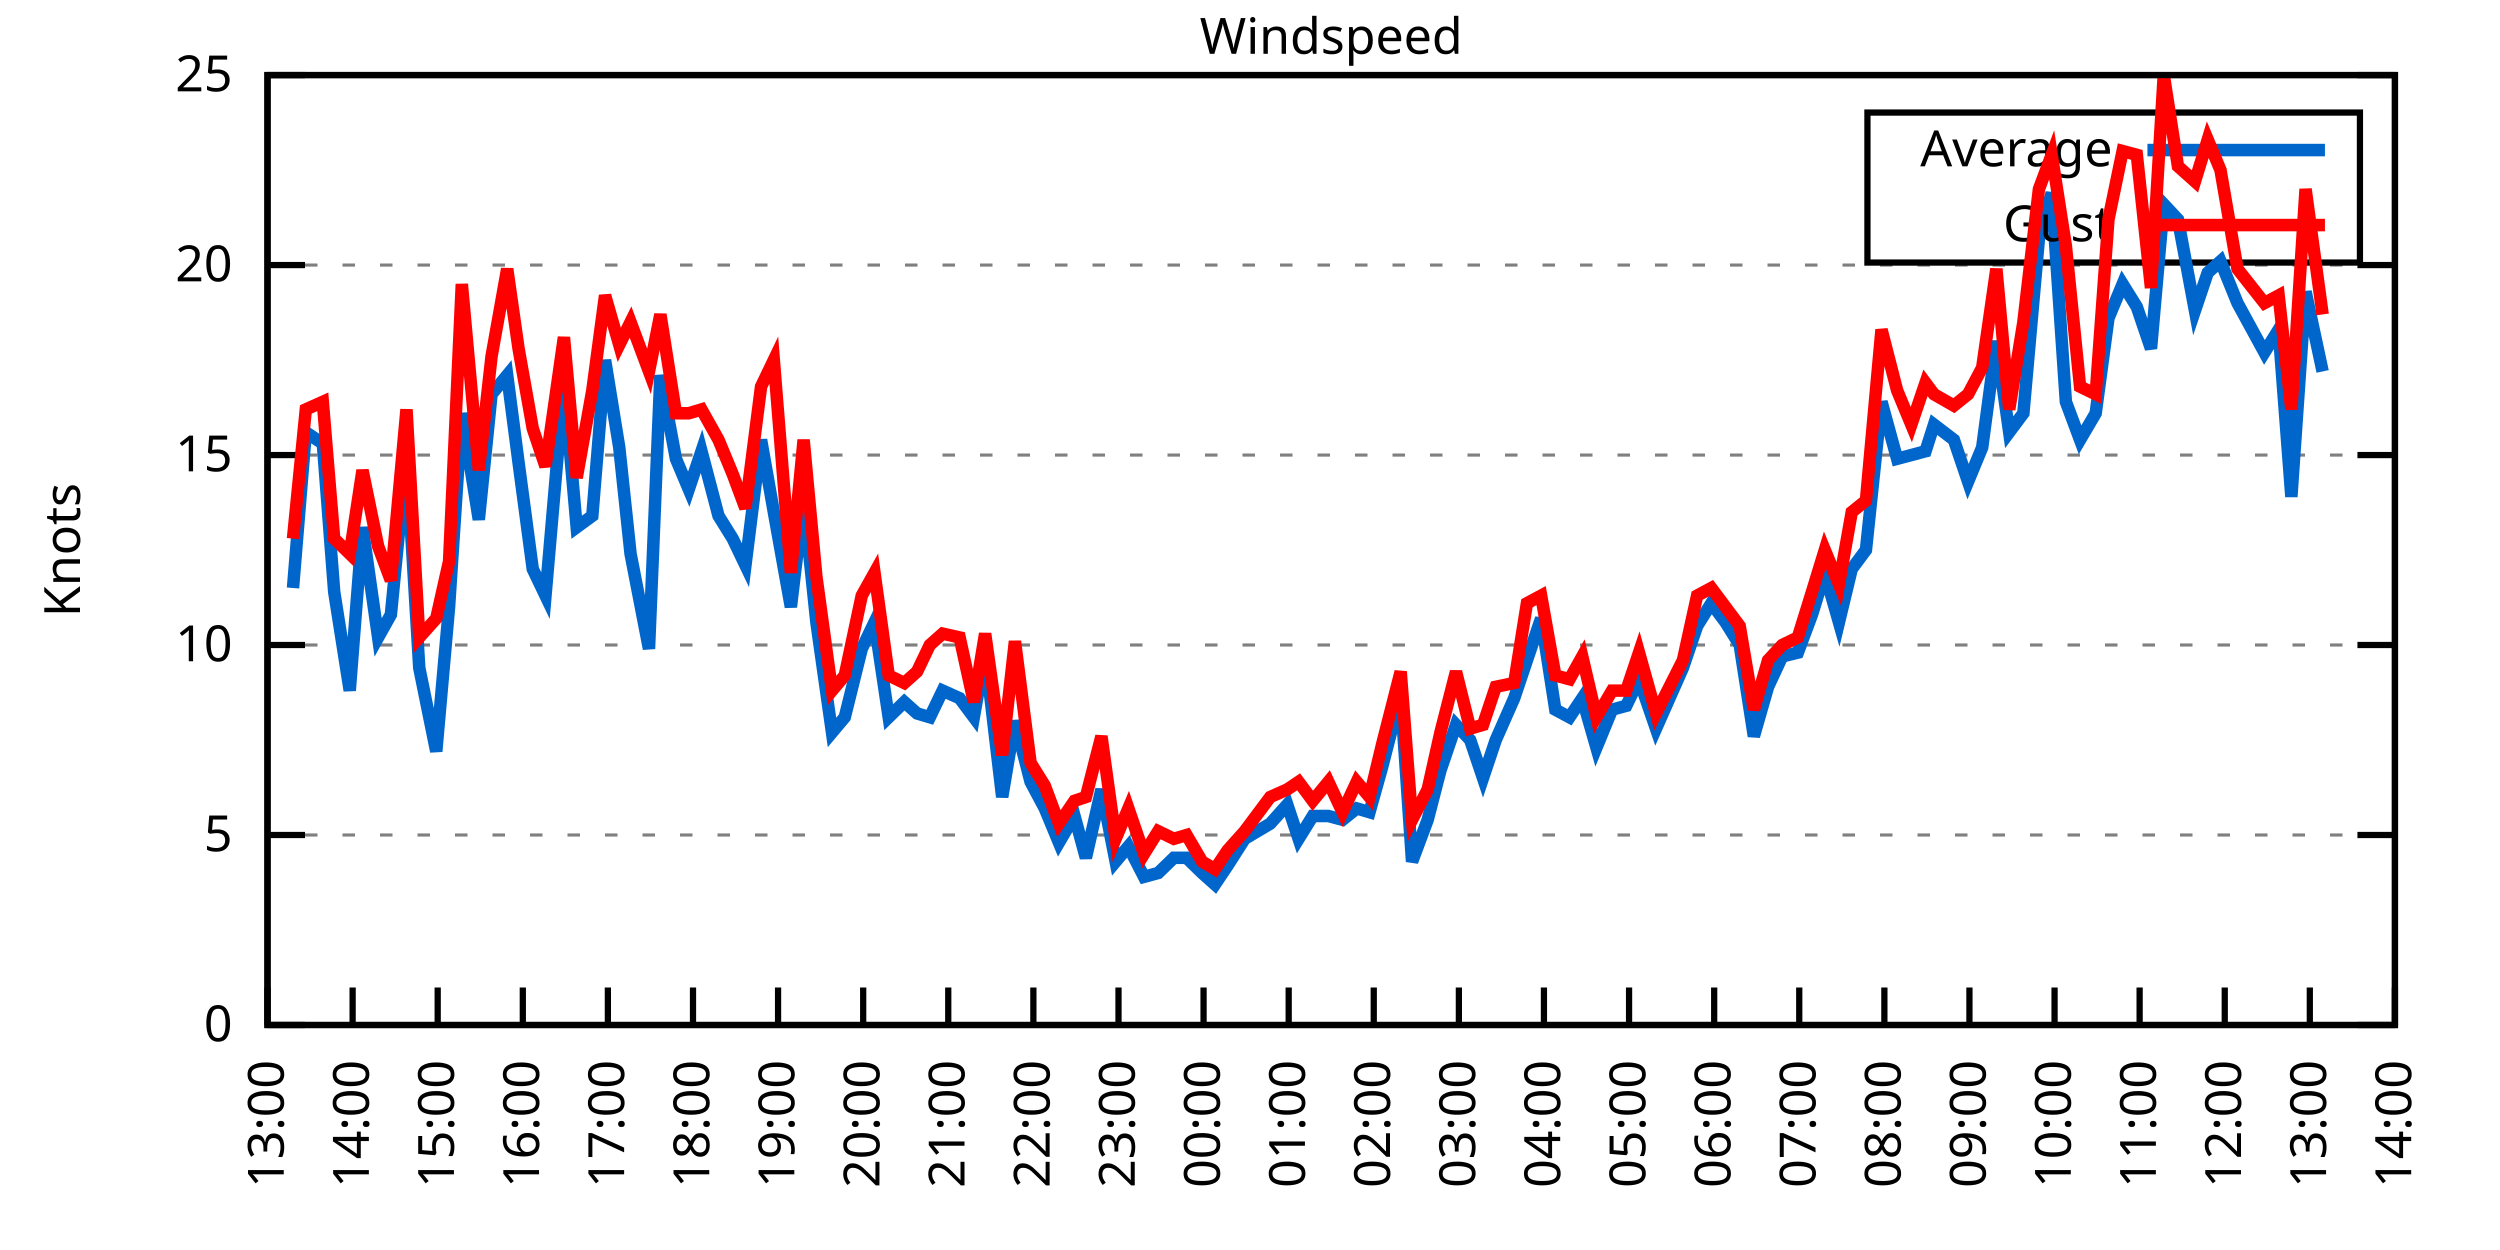
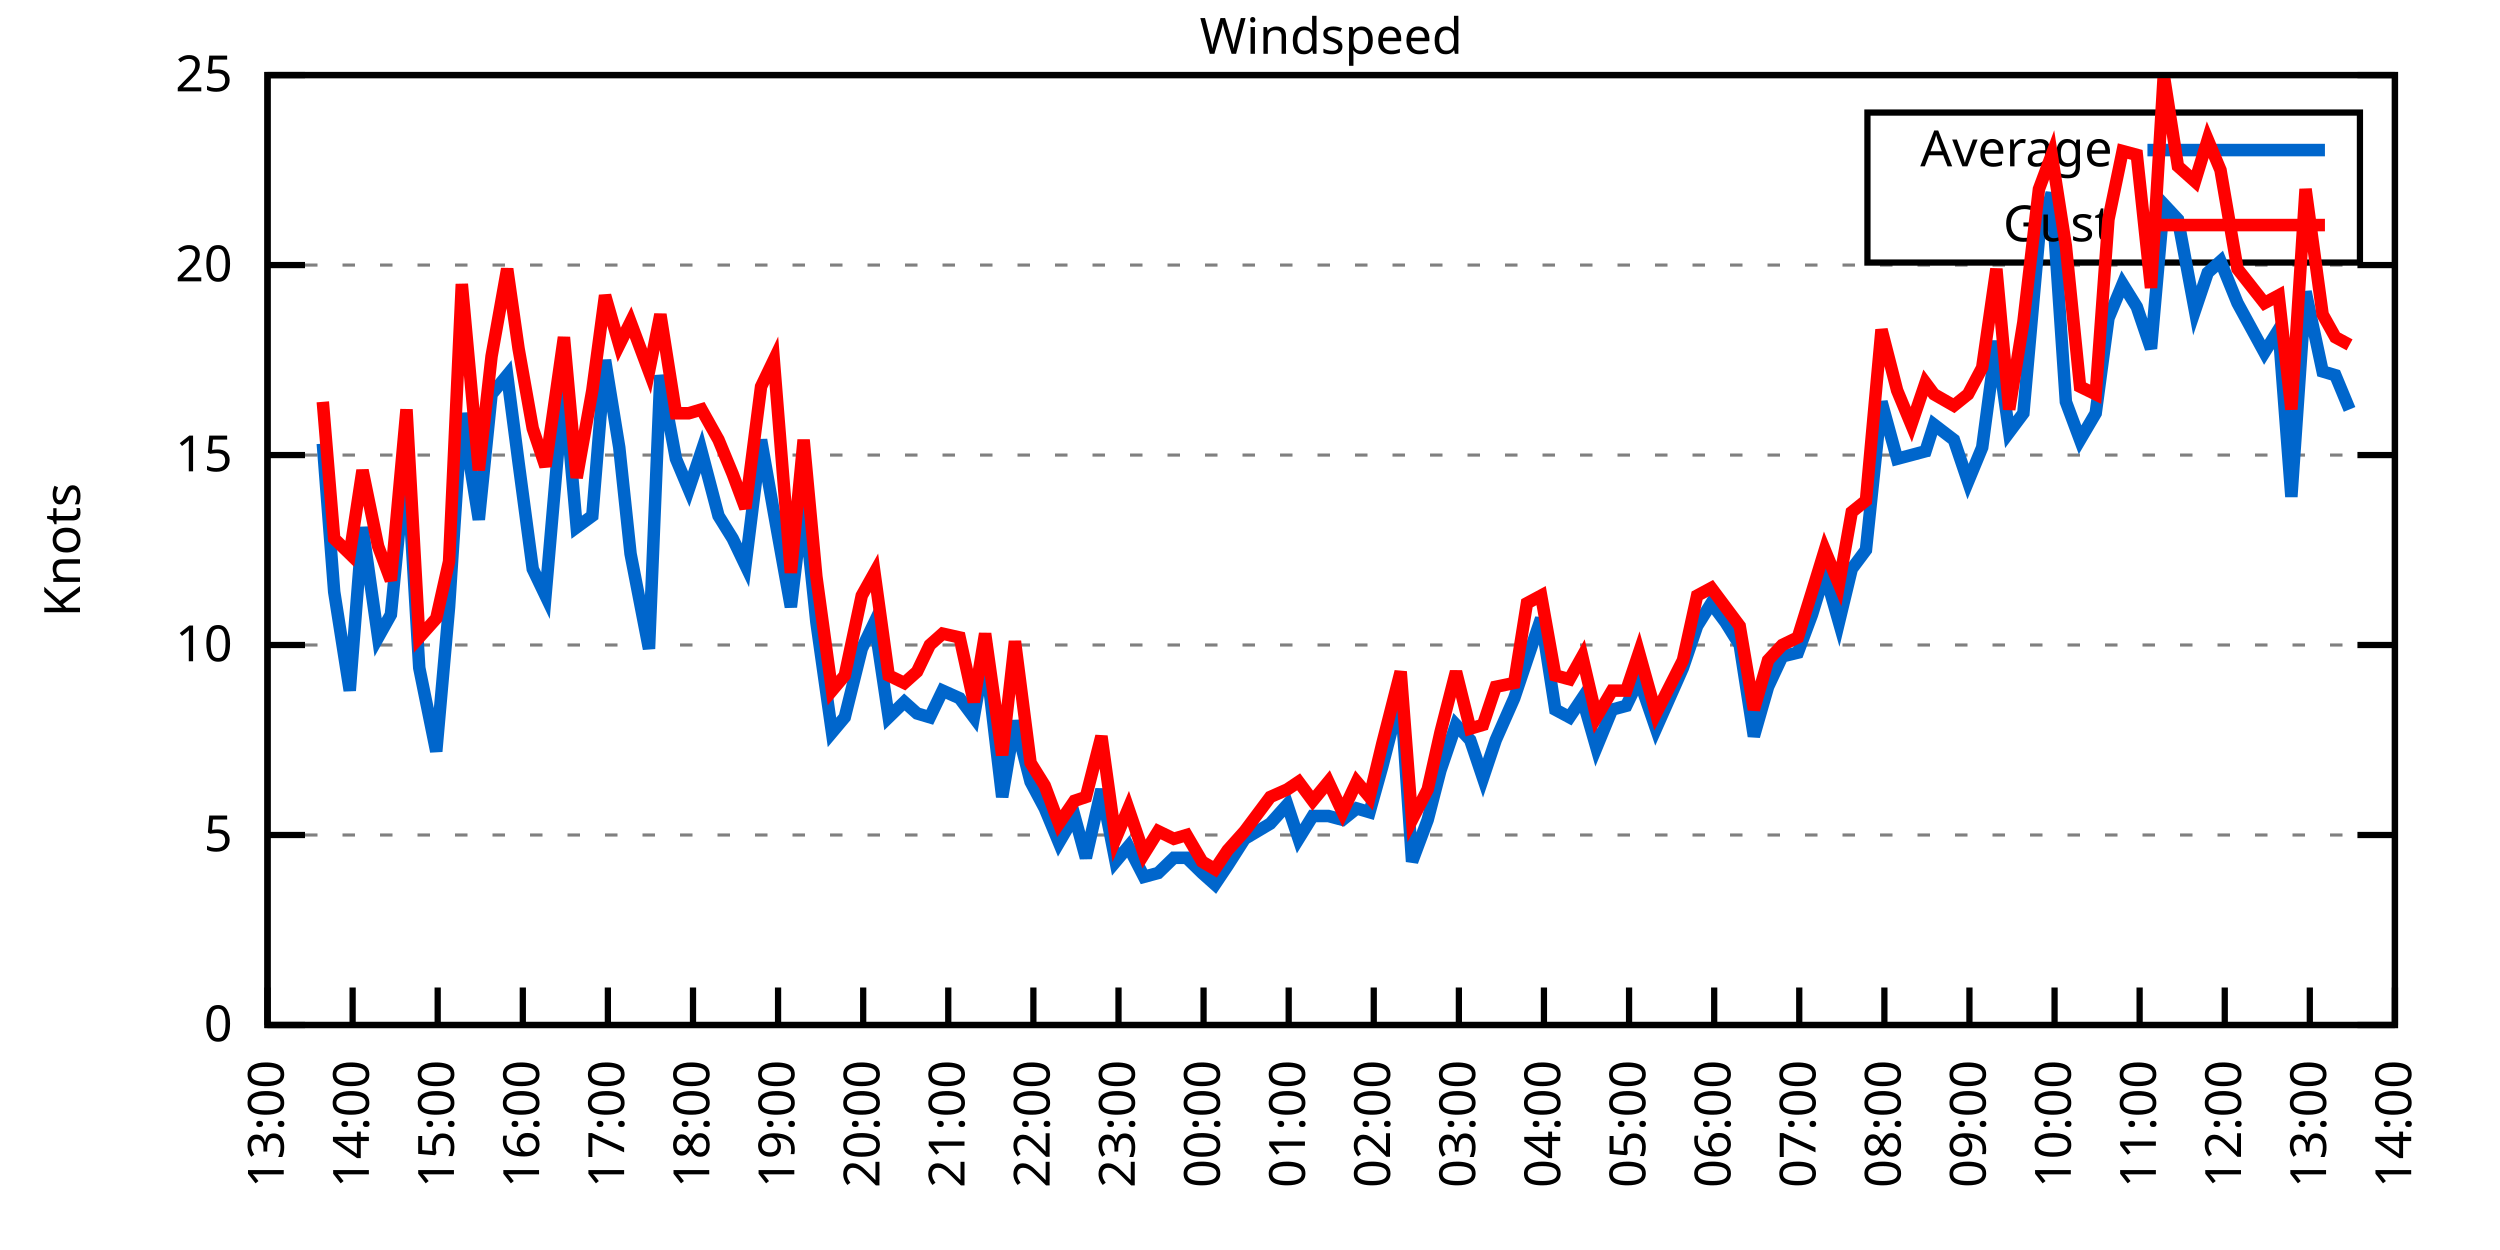
<svg xmlns="http://www.w3.org/2000/svg" xmlns:xlink="http://www.w3.org/1999/xlink" width="400" height="200" viewBox="0 0 400 200">
  <g id="gnuplot_canvas">
    <rect x="0" y="0" width="400" height="200" fill="none" />
    <defs>
      <circle id="gpDot" r="0.5" stroke-width="0.5" stroke="currentColor" />
      <path id="gpPt0" stroke-width="0.333" stroke="currentColor" d="M-1,0 h2 M0,-1 v2" />
      <path id="gpPt1" stroke-width="0.333" stroke="currentColor" d="M-1,-1 L1,1 M1,-1 L-1,1" />
      <path id="gpPt2" stroke-width="0.333" stroke="currentColor" d="M-1,0 L1,0 M0,-1 L0,1 M-1,-1 L1,1 M-1,1 L1,-1" />
      <rect id="gpPt3" stroke-width="0.333" stroke="currentColor" x="-1" y="-1" width="2" height="2" />
      <rect id="gpPt4" stroke-width="0.333" stroke="currentColor" fill="currentColor" x="-1" y="-1" width="2" height="2" />
      <circle id="gpPt5" stroke-width="0.333" stroke="currentColor" cx="0" cy="0" r="1" />
      <use xlink:href="#gpPt5" id="gpPt6" fill="currentColor" stroke="none" />
      <path id="gpPt7" stroke-width="0.333" stroke="currentColor" d="M0,-1.33 L-1.33,0.67 L1.33,0.67 z" />
      <use xlink:href="#gpPt7" id="gpPt8" fill="currentColor" stroke="none" />
      <use xlink:href="#gpPt7" id="gpPt9" stroke="currentColor" transform="rotate(180)" />
      <use xlink:href="#gpPt9" id="gpPt10" fill="currentColor" stroke="none" />
      <use xlink:href="#gpPt3" id="gpPt11" stroke="currentColor" transform="rotate(45)" />
      <use xlink:href="#gpPt11" id="gpPt12" fill="currentColor" stroke="none" />
      <path id="gpPt13" stroke-width="0.333" stroke="currentColor" d="M0,1.330 L1.265,0.411 L0.782,-1.067 L-0.782,-1.076 L-1.265,0.411 z" />
      <use xlink:href="#gpPt13" id="gpPt14" fill="currentColor" stroke="none" />
      <filter id="textbox" filterUnits="objectBoundingBox" x="0" y="0" height="1" width="1">
        <feFlood flood-color="white" flood-opacity="1" result="bgnd" />
        <feComposite in="SourceGraphic" in2="bgnd" operator="atop" />
      </filter>
      <filter id="greybox" filterUnits="objectBoundingBox" x="0" y="0" height="1" width="1">
        <feFlood flood-color="lightgrey" flood-opacity="1" result="grey" />
        <feComposite in="SourceGraphic" in2="grey" operator="atop" />
      </filter>
    </defs>
    <g fill="none" color="white" stroke="currentColor" stroke-width="1.00" stroke-linecap="butt" stroke-linejoin="miter">
</g>
    <g fill="none" color="black" stroke="currentColor" stroke-width="1.00" stroke-linecap="butt" stroke-linejoin="miter">
      <g stroke="none" shape-rendering="crispEdges">
        <polygon fill="rgb(255, 255, 255)" points="42.80,164.00 383.18,164.00 383.18,12.02 42.80,12.02 " />
      </g>
    </g>
    <g fill="none" color="black" stroke="currentColor" stroke-width="1.00" stroke-linecap="butt" stroke-linejoin="miter">
</g>
    <g fill="none" color="black" stroke="black" stroke-width="0.50" stroke-linecap="butt" stroke-linejoin="miter">
</g>
    <g fill="none" color="gray" stroke="currentColor" stroke-width="0.50" stroke-linecap="butt" stroke-linejoin="miter">
      <path stroke="gray" stroke-dasharray="2,4" class="gridline" d="M42.80,164.00 L383.19,164.00  " />
    </g>
    <g fill="none" color="gray" stroke="gray" stroke-width="1.00" stroke-linecap="butt" stroke-linejoin="miter">
</g>
    <g fill="none" color="black" stroke="currentColor" stroke-width="1.00" stroke-linecap="butt" stroke-linejoin="miter">
      <path stroke="black" d="M42.80,164.00 L48.80,164.00 M383.19,164.00 L377.19,164.00  " />
      <g transform="translate(37.20,166.60)" stroke="none" fill="black" font-family="Sans" font-size="8.00" text-anchor="end">
        <text>
          <tspan font-family="Sans"> 0</tspan>
        </text>
      </g>
    </g>
    <g fill="none" color="black" stroke="currentColor" stroke-width="1.00" stroke-linecap="butt" stroke-linejoin="miter">
</g>
    <g fill="none" color="black" stroke="black" stroke-width="0.50" stroke-linecap="butt" stroke-linejoin="miter">
</g>
    <g fill="none" color="gray" stroke="currentColor" stroke-width="0.50" stroke-linecap="butt" stroke-linejoin="miter">
      <path stroke="gray" stroke-dasharray="2,4" class="gridline" d="M42.80,133.60 L383.19,133.60  " />
    </g>
    <g fill="none" color="gray" stroke="gray" stroke-width="1.00" stroke-linecap="butt" stroke-linejoin="miter">
</g>
    <g fill="none" color="black" stroke="currentColor" stroke-width="1.00" stroke-linecap="butt" stroke-linejoin="miter">
      <path stroke="black" d="M42.80,133.60 L48.80,133.60 M383.19,133.60 L377.19,133.60  " />
      <g transform="translate(37.20,136.20)" stroke="none" fill="black" font-family="Sans" font-size="8.00" text-anchor="end">
        <text>
          <tspan font-family="Sans"> 5</tspan>
        </text>
      </g>
    </g>
    <g fill="none" color="black" stroke="currentColor" stroke-width="1.00" stroke-linecap="butt" stroke-linejoin="miter">
</g>
    <g fill="none" color="black" stroke="black" stroke-width="0.50" stroke-linecap="butt" stroke-linejoin="miter">
</g>
    <g fill="none" color="gray" stroke="currentColor" stroke-width="0.50" stroke-linecap="butt" stroke-linejoin="miter">
      <path stroke="gray" stroke-dasharray="2,4" class="gridline" d="M42.80,103.20 L383.19,103.20  " />
    </g>
    <g fill="none" color="gray" stroke="gray" stroke-width="1.00" stroke-linecap="butt" stroke-linejoin="miter">
</g>
    <g fill="none" color="black" stroke="currentColor" stroke-width="1.00" stroke-linecap="butt" stroke-linejoin="miter">
      <path stroke="black" d="M42.80,103.20 L48.80,103.20 M383.19,103.20 L377.19,103.20  " />
      <g transform="translate(37.20,105.80)" stroke="none" fill="black" font-family="Sans" font-size="8.00" text-anchor="end">
        <text>
          <tspan font-family="Sans"> 10</tspan>
        </text>
      </g>
    </g>
    <g fill="none" color="black" stroke="currentColor" stroke-width="1.00" stroke-linecap="butt" stroke-linejoin="miter">
</g>
    <g fill="none" color="black" stroke="black" stroke-width="0.50" stroke-linecap="butt" stroke-linejoin="miter">
</g>
    <g fill="none" color="gray" stroke="currentColor" stroke-width="0.50" stroke-linecap="butt" stroke-linejoin="miter">
      <path stroke="gray" stroke-dasharray="2,4" class="gridline" d="M42.80,72.81 L383.19,72.81  " />
    </g>
    <g fill="none" color="gray" stroke="gray" stroke-width="1.00" stroke-linecap="butt" stroke-linejoin="miter">
</g>
    <g fill="none" color="black" stroke="currentColor" stroke-width="1.00" stroke-linecap="butt" stroke-linejoin="miter">
      <path stroke="black" d="M42.80,72.81 L48.80,72.81 M383.19,72.81 L377.19,72.81  " />
      <g transform="translate(37.20,75.41)" stroke="none" fill="black" font-family="Sans" font-size="8.00" text-anchor="end">
        <text>
          <tspan font-family="Sans"> 15</tspan>
        </text>
      </g>
    </g>
    <g fill="none" color="black" stroke="currentColor" stroke-width="1.00" stroke-linecap="butt" stroke-linejoin="miter">
</g>
    <g fill="none" color="black" stroke="black" stroke-width="0.50" stroke-linecap="butt" stroke-linejoin="miter">
</g>
    <g fill="none" color="gray" stroke="currentColor" stroke-width="0.50" stroke-linecap="butt" stroke-linejoin="miter">
      <path stroke="gray" stroke-dasharray="2,4" class="gridline" d="M42.80,42.41 L383.19,42.41  " />
    </g>
    <g fill="none" color="gray" stroke="gray" stroke-width="1.00" stroke-linecap="butt" stroke-linejoin="miter">
</g>
    <g fill="none" color="black" stroke="currentColor" stroke-width="1.00" stroke-linecap="butt" stroke-linejoin="miter">
      <path stroke="black" d="M42.80,42.41 L48.80,42.41 M383.19,42.41 L377.19,42.41  " />
      <g transform="translate(37.20,45.01)" stroke="none" fill="black" font-family="Sans" font-size="8.00" text-anchor="end">
        <text>
          <tspan font-family="Sans"> 20</tspan>
        </text>
      </g>
    </g>
    <g fill="none" color="black" stroke="currentColor" stroke-width="1.00" stroke-linecap="butt" stroke-linejoin="miter">
</g>
    <g fill="none" color="black" stroke="black" stroke-width="0.50" stroke-linecap="butt" stroke-linejoin="miter">
</g>
    <g fill="none" color="gray" stroke="currentColor" stroke-width="0.50" stroke-linecap="butt" stroke-linejoin="miter">
      <path stroke="gray" stroke-dasharray="2,4" class="gridline" d="M42.80,12.01 L383.19,12.01  " />
    </g>
    <g fill="none" color="gray" stroke="gray" stroke-width="1.00" stroke-linecap="butt" stroke-linejoin="miter">
</g>
    <g fill="none" color="black" stroke="currentColor" stroke-width="1.00" stroke-linecap="butt" stroke-linejoin="miter">
      <path stroke="black" d="M42.80,12.01 L48.80,12.01 M383.19,12.01 L377.19,12.01  " />
      <g transform="translate(37.20,14.61)" stroke="none" fill="black" font-family="Sans" font-size="8.00" text-anchor="end">
        <text>
          <tspan font-family="Sans"> 25</tspan>
        </text>
      </g>
    </g>
    <g fill="none" color="black" stroke="currentColor" stroke-width="1.00" stroke-linecap="butt" stroke-linejoin="miter">
      <path stroke="black" d="M42.80,164.00 L42.80,158.00  " />
      <g transform="translate(45.40,169.60) rotate(270.00)" stroke="none" fill="black" font-family="Sans" font-size="8.00" text-anchor="end">
        <text>
          <tspan font-family="Sans">13:00</tspan>
        </text>
      </g>
    </g>
    <g fill="none" color="black" stroke="currentColor" stroke-width="1.00" stroke-linecap="butt" stroke-linejoin="miter">
      <path stroke="black" d="M56.42,164.00 L56.42,158.00  " />
      <g transform="translate(59.02,169.60) rotate(270.00)" stroke="none" fill="black" font-family="Sans" font-size="8.00" text-anchor="end">
        <text>
          <tspan font-family="Sans">14:00</tspan>
        </text>
      </g>
    </g>
    <g fill="none" color="black" stroke="currentColor" stroke-width="1.00" stroke-linecap="butt" stroke-linejoin="miter">
      <path stroke="black" d="M70.03,164.00 L70.03,158.00  " />
      <g transform="translate(72.63,169.60) rotate(270.00)" stroke="none" fill="black" font-family="Sans" font-size="8.00" text-anchor="end">
        <text>
          <tspan font-family="Sans">15:00</tspan>
        </text>
      </g>
    </g>
    <g fill="none" color="black" stroke="currentColor" stroke-width="1.00" stroke-linecap="butt" stroke-linejoin="miter">
      <path stroke="black" d="M83.65,164.00 L83.65,158.00  " />
      <g transform="translate(86.25,169.60) rotate(270.00)" stroke="none" fill="black" font-family="Sans" font-size="8.00" text-anchor="end">
        <text>
          <tspan font-family="Sans">16:00</tspan>
        </text>
      </g>
    </g>
    <g fill="none" color="black" stroke="currentColor" stroke-width="1.00" stroke-linecap="butt" stroke-linejoin="miter">
      <path stroke="black" d="M97.26,164.00 L97.26,158.00  " />
      <g transform="translate(99.86,169.60) rotate(270.00)" stroke="none" fill="black" font-family="Sans" font-size="8.00" text-anchor="end">
        <text>
          <tspan font-family="Sans">17:00</tspan>
        </text>
      </g>
    </g>
    <g fill="none" color="black" stroke="currentColor" stroke-width="1.00" stroke-linecap="butt" stroke-linejoin="miter">
      <path stroke="black" d="M110.88,164.00 L110.88,158.00  " />
      <g transform="translate(113.48,169.60) rotate(270.00)" stroke="none" fill="black" font-family="Sans" font-size="8.00" text-anchor="end">
        <text>
          <tspan font-family="Sans">18:00</tspan>
        </text>
      </g>
    </g>
    <g fill="none" color="black" stroke="currentColor" stroke-width="1.00" stroke-linecap="butt" stroke-linejoin="miter">
      <path stroke="black" d="M124.49,164.00 L124.49,158.00  " />
      <g transform="translate(127.09,169.60) rotate(270.00)" stroke="none" fill="black" font-family="Sans" font-size="8.00" text-anchor="end">
        <text>
          <tspan font-family="Sans">19:00</tspan>
        </text>
      </g>
    </g>
    <g fill="none" color="black" stroke="currentColor" stroke-width="1.00" stroke-linecap="butt" stroke-linejoin="miter">
      <path stroke="black" d="M138.11,164.00 L138.11,158.00  " />
      <g transform="translate(140.71,169.60) rotate(270.00)" stroke="none" fill="black" font-family="Sans" font-size="8.00" text-anchor="end">
        <text>
          <tspan font-family="Sans">20:00</tspan>
        </text>
      </g>
    </g>
    <g fill="none" color="black" stroke="currentColor" stroke-width="1.00" stroke-linecap="butt" stroke-linejoin="miter">
      <path stroke="black" d="M151.72,164.00 L151.72,158.00  " />
      <g transform="translate(154.32,169.60) rotate(270.00)" stroke="none" fill="black" font-family="Sans" font-size="8.00" text-anchor="end">
        <text>
          <tspan font-family="Sans">21:00</tspan>
        </text>
      </g>
    </g>
    <g fill="none" color="black" stroke="currentColor" stroke-width="1.00" stroke-linecap="butt" stroke-linejoin="miter">
      <path stroke="black" d="M165.34,164.00 L165.34,158.00  " />
      <g transform="translate(167.94,169.60) rotate(270.00)" stroke="none" fill="black" font-family="Sans" font-size="8.00" text-anchor="end">
        <text>
          <tspan font-family="Sans">22:00</tspan>
        </text>
      </g>
    </g>
    <g fill="none" color="black" stroke="currentColor" stroke-width="1.00" stroke-linecap="butt" stroke-linejoin="miter">
      <path stroke="black" d="M178.96,164.00 L178.96,158.00  " />
      <g transform="translate(181.56,169.60) rotate(270.00)" stroke="none" fill="black" font-family="Sans" font-size="8.00" text-anchor="end">
        <text>
          <tspan font-family="Sans">23:00</tspan>
        </text>
      </g>
    </g>
    <g fill="none" color="black" stroke="currentColor" stroke-width="1.00" stroke-linecap="butt" stroke-linejoin="miter">
      <path stroke="black" d="M192.57,164.00 L192.57,158.00  " />
      <g transform="translate(195.17,169.60) rotate(270.00)" stroke="none" fill="black" font-family="Sans" font-size="8.00" text-anchor="end">
        <text>
          <tspan font-family="Sans">00:00</tspan>
        </text>
      </g>
    </g>
    <g fill="none" color="black" stroke="currentColor" stroke-width="1.00" stroke-linecap="butt" stroke-linejoin="miter">
      <path stroke="black" d="M206.19,164.00 L206.19,158.00  " />
      <g transform="translate(208.79,169.60) rotate(270.00)" stroke="none" fill="black" font-family="Sans" font-size="8.00" text-anchor="end">
        <text>
          <tspan font-family="Sans">01:00</tspan>
        </text>
      </g>
    </g>
    <g fill="none" color="black" stroke="currentColor" stroke-width="1.00" stroke-linecap="butt" stroke-linejoin="miter">
      <path stroke="black" d="M219.80,164.00 L219.80,158.00  " />
      <g transform="translate(222.40,169.60) rotate(270.00)" stroke="none" fill="black" font-family="Sans" font-size="8.00" text-anchor="end">
        <text>
          <tspan font-family="Sans">02:00</tspan>
        </text>
      </g>
    </g>
    <g fill="none" color="black" stroke="currentColor" stroke-width="1.00" stroke-linecap="butt" stroke-linejoin="miter">
      <path stroke="black" d="M233.42,164.00 L233.42,158.00  " />
      <g transform="translate(236.02,169.60) rotate(270.00)" stroke="none" fill="black" font-family="Sans" font-size="8.00" text-anchor="end">
        <text>
          <tspan font-family="Sans">03:00</tspan>
        </text>
      </g>
    </g>
    <g fill="none" color="black" stroke="currentColor" stroke-width="1.00" stroke-linecap="butt" stroke-linejoin="miter">
      <path stroke="black" d="M247.03,164.00 L247.03,158.00  " />
      <g transform="translate(249.63,169.60) rotate(270.00)" stroke="none" fill="black" font-family="Sans" font-size="8.00" text-anchor="end">
        <text>
          <tspan font-family="Sans">04:00</tspan>
        </text>
      </g>
    </g>
    <g fill="none" color="black" stroke="currentColor" stroke-width="1.00" stroke-linecap="butt" stroke-linejoin="miter">
      <path stroke="black" d="M260.65,164.00 L260.65,158.00  " />
      <g transform="translate(263.25,169.60) rotate(270.00)" stroke="none" fill="black" font-family="Sans" font-size="8.00" text-anchor="end">
        <text>
          <tspan font-family="Sans">05:00</tspan>
        </text>
      </g>
    </g>
    <g fill="none" color="black" stroke="currentColor" stroke-width="1.00" stroke-linecap="butt" stroke-linejoin="miter">
      <path stroke="black" d="M274.27,164.00 L274.27,158.00  " />
      <g transform="translate(276.87,169.60) rotate(270.00)" stroke="none" fill="black" font-family="Sans" font-size="8.00" text-anchor="end">
        <text>
          <tspan font-family="Sans">06:00</tspan>
        </text>
      </g>
    </g>
    <g fill="none" color="black" stroke="currentColor" stroke-width="1.00" stroke-linecap="butt" stroke-linejoin="miter">
      <path stroke="black" d="M287.88,164.00 L287.88,158.00  " />
      <g transform="translate(290.48,169.60) rotate(270.00)" stroke="none" fill="black" font-family="Sans" font-size="8.00" text-anchor="end">
        <text>
          <tspan font-family="Sans">07:00</tspan>
        </text>
      </g>
    </g>
    <g fill="none" color="black" stroke="currentColor" stroke-width="1.00" stroke-linecap="butt" stroke-linejoin="miter">
      <path stroke="black" d="M301.50,164.00 L301.50,158.00  " />
      <g transform="translate(304.10,169.60) rotate(270.00)" stroke="none" fill="black" font-family="Sans" font-size="8.00" text-anchor="end">
        <text>
          <tspan font-family="Sans">08:00</tspan>
        </text>
      </g>
    </g>
    <g fill="none" color="black" stroke="currentColor" stroke-width="1.00" stroke-linecap="butt" stroke-linejoin="miter">
      <path stroke="black" d="M315.11,164.00 L315.11,158.00  " />
      <g transform="translate(317.71,169.60) rotate(270.00)" stroke="none" fill="black" font-family="Sans" font-size="8.00" text-anchor="end">
        <text>
          <tspan font-family="Sans">09:00</tspan>
        </text>
      </g>
    </g>
    <g fill="none" color="black" stroke="currentColor" stroke-width="1.00" stroke-linecap="butt" stroke-linejoin="miter">
      <path stroke="black" d="M328.73,164.00 L328.73,158.00  " />
      <g transform="translate(331.33,169.60) rotate(270.00)" stroke="none" fill="black" font-family="Sans" font-size="8.00" text-anchor="end">
        <text>
          <tspan font-family="Sans">10:00</tspan>
        </text>
      </g>
    </g>
    <g fill="none" color="black" stroke="currentColor" stroke-width="1.00" stroke-linecap="butt" stroke-linejoin="miter">
      <path stroke="black" d="M342.34,164.00 L342.34,158.00  " />
      <g transform="translate(344.94,169.60) rotate(270.00)" stroke="none" fill="black" font-family="Sans" font-size="8.00" text-anchor="end">
        <text>
          <tspan font-family="Sans">11:00</tspan>
        </text>
      </g>
    </g>
    <g fill="none" color="black" stroke="currentColor" stroke-width="1.00" stroke-linecap="butt" stroke-linejoin="miter">
      <path stroke="black" d="M355.96,164.00 L355.96,158.00  " />
      <g transform="translate(358.56,169.60) rotate(270.00)" stroke="none" fill="black" font-family="Sans" font-size="8.00" text-anchor="end">
        <text>
          <tspan font-family="Sans">12:00</tspan>
        </text>
      </g>
    </g>
    <g fill="none" color="black" stroke="currentColor" stroke-width="1.00" stroke-linecap="butt" stroke-linejoin="miter">
      <path stroke="black" d="M369.57,164.00 L369.57,158.00  " />
      <g transform="translate(372.17,169.60) rotate(270.00)" stroke="none" fill="black" font-family="Sans" font-size="8.00" text-anchor="end">
        <text>
          <tspan font-family="Sans">13:00</tspan>
        </text>
      </g>
    </g>
    <g fill="none" color="black" stroke="currentColor" stroke-width="1.00" stroke-linecap="butt" stroke-linejoin="miter">
      <path stroke="black" d="M383.19,164.00 L383.19,158.00  " />
      <g transform="translate(385.79,169.60) rotate(270.00)" stroke="none" fill="black" font-family="Sans" font-size="8.00" text-anchor="end">
        <text>
          <tspan font-family="Sans">14:00</tspan>
        </text>
      </g>
    </g>
    <g fill="none" color="black" stroke="currentColor" stroke-width="1.00" stroke-linecap="butt" stroke-linejoin="miter">
</g>
    <g fill="none" color="black" stroke="currentColor" stroke-width="1.00" stroke-linecap="butt" stroke-linejoin="miter">
      <path stroke="black" d="M42.80,12.01 L42.80,164.00 L383.19,164.00 L383.19,12.01 L42.80,12.01 Z  " />
    </g>
    <g fill="none" color="black" stroke="currentColor" stroke-width="1.00" stroke-linecap="butt" stroke-linejoin="miter">
</g>
    <g fill="none" color="black" stroke="currentColor" stroke-width="1.00" stroke-linecap="butt" stroke-linejoin="miter">
      <path stroke="black" d="M298.79,42.01 L298.79,18.01 L377.59,18.01 L377.59,42.01 L298.79,42.01 Z  " />
    </g>
    <g id="Windspeed_plot_1">
      <g fill="none" color="white" stroke="black" stroke-width="2.00" stroke-linecap="butt" stroke-linejoin="miter">
</g>
      <g fill="none" color="black" stroke="currentColor" stroke-width="2.00" stroke-linecap="butt" stroke-linejoin="miter">
        <g transform="translate(337.99,26.61)" stroke="none" fill="black" font-family="Sans" font-size="8.00" text-anchor="end">
          <text>
            <tspan font-family="Sans">Average</tspan>
          </text>
        </g>
      </g>
      <g fill="none" color="black" stroke="currentColor" stroke-width="2.00" stroke-linecap="butt" stroke-linejoin="miter">
-         <path stroke="rgb(  0, 102, 204)" d="M343.59,24.01 L371.99,24.01 M46.88,94.08 L48.93,69.16 L51.65,70.98 L53.47,94.69 L55.96,110.50 L58.00,84.36   L60.50,101.99 L62.54,98.34 L65.04,72.81 L67.08,106.85 L69.80,120.23 L71.85,97.12 L73.89,66.12 L76.61,83.14   L78.65,63.08 L81.15,60.04 L82.97,74.02 L85.24,91.04 L87.28,95.30 L90.23,61.25 L92.27,84.36 L94.77,82.53   L96.81,57.61 L99.08,71.59 L100.89,88.61 L103.84,103.81 L105.66,60.04 L108.15,73.41 L110.20,78.28 L112.24,72.20   L114.96,82.53 L117.23,86.18 L119.27,90.44 L121.77,70.37 L123.81,81.93 L126.54,97.12 L128.58,80.10 L130.62,99.56   L133.12,117.19 L135.16,114.76 L137.88,103.81 L139.92,99.56 L142.19,114.76 L144.69,112.32 L146.73,114.15 L148.77,114.76   L150.82,110.50 L153.54,111.72 L155.81,114.76 L157.62,104.42 L160.35,127.52 L162.39,115.36 L164.89,125.09 L167.16,129.35   L169.43,134.82 L171.92,130.56 L173.74,137.25 L176.23,126.31 L178.50,137.86 L180.54,135.43 L183.04,140.29 L185.31,139.68   L187.81,137.25 L189.85,137.25 L192.34,139.68 L194.39,141.51 L196.43,138.47 L199.15,134.21 L203.24,131.78 L205.96,128.74   L207.78,134.21 L210.04,130.56 L212.54,130.56 L214.81,131.17 L217.08,129.35 L219.12,129.95 L221.16,122.66 L224.11,111.11   L225.93,137.86 L228.43,131.17 L230.47,123.27 L232.96,115.97 L235.23,118.40 L237.28,124.48 L239.32,118.40 L242.27,111.72   L244.31,105.64 L246.58,98.95 L248.85,113.54 L251.12,114.76 L253.16,111.72 L255.43,119.62 L257.93,113.54 L260.20,112.93   L262.24,108.68 L264.96,116.58 L269.27,106.85 L271.54,100.16 L273.81,96.52 L276.08,99.56 L278.35,103.20 L280.62,117.80   L282.89,109.89 L285.16,105.03 L287.65,104.42 L289.92,98.34 L291.97,91.65 L294.23,99.56 L296.28,91.04 L298.55,88.00   L301.04,64.29 L303.54,73.41 L305.81,72.81 L308.08,72.20 L309.44,67.94 L312.62,70.37 L314.89,77.06 L317.15,71.59   L319.42,54.57 L321.47,69.16 L323.74,66.12 L326.23,38.15 L328.27,30.86 L330.54,64.29 L332.81,70.37 L335.31,66.12   L337.35,50.92 L339.62,45.45 L341.89,49.10 L344.16,55.78 L346.20,32.68 L348.47,35.11 L351.19,49.70 L353.24,43.62   L355.28,41.80 L358.00,48.49 L362.31,56.39 L364.58,52.74 L366.62,79.49 L368.89,46.66 L371.62,59.43  " />
+         <path stroke="rgb(  0, 102, 204)" d="M343.59,24.01 L371.99,24.01 M51.65,70.98 L53.47,94.69 L55.96,110.50 L58.00,84.36 L60.50,101.99 L62.54,98.34   L65.04,72.81 L67.08,106.85 L69.80,120.23 L71.85,97.12 L73.89,66.12 L76.61,83.14 L78.65,63.08 L81.15,60.04   L82.97,74.02 L85.24,91.04 L87.28,95.30 L90.23,61.25 L92.27,84.36 L94.77,82.53 L96.81,57.61 L99.08,71.59   L100.89,88.61 L103.84,103.81 L105.66,60.04 L108.15,73.41 L110.20,78.28 L112.24,72.20 L114.96,82.53 L117.23,86.18   L119.27,90.44 L121.77,70.37 L123.81,81.93 L126.54,97.12 L128.58,80.10 L130.62,99.56 L133.12,117.19 L135.16,114.76   L137.88,103.81 L139.92,99.56 L142.19,114.76 L144.69,112.32 L146.73,114.15 L148.77,114.76 L150.82,110.50 L153.54,111.72   L155.81,114.76 L157.62,104.42 L160.35,127.52 L162.39,115.36 L164.89,125.09 L167.16,129.35 L169.43,134.82 L171.92,130.56   L173.74,137.25 L176.23,126.31 L178.50,137.86 L180.54,135.43 L183.04,140.29 L185.31,139.68 L187.81,137.25 L189.85,137.25   L192.34,139.68 L194.39,141.51 L196.43,138.47 L199.15,134.21 L203.24,131.78 L205.96,128.74 L207.78,134.21 L210.04,130.56   L212.54,130.56 L214.81,131.17 L217.08,129.35 L219.12,129.95 L221.16,122.66 L224.11,111.11 L225.93,137.86 L228.43,131.17   L230.47,123.27 L232.96,115.97 L235.23,118.40 L237.28,124.48 L239.32,118.40 L242.27,111.72 L244.31,105.64 L246.58,98.95   L248.85,113.54 L251.12,114.76 L253.16,111.72 L255.43,119.62 L257.93,113.54 L260.20,112.93 L262.24,108.68 L264.96,116.58   L269.27,106.85 L271.54,100.16 L273.81,96.52 L276.08,99.56 L278.35,103.20 L280.62,117.80 L282.89,109.89 L285.16,105.03   L287.65,104.42 L289.92,98.34 L291.97,91.65 L294.23,99.56 L296.28,91.04 L298.55,88.00 L301.04,64.29 L303.54,73.41   L305.81,72.81 L308.08,72.20 L309.44,67.94 L312.62,70.37 L314.89,77.06 L317.15,71.59 L319.42,54.57 L321.47,69.16   L323.74,66.12 L326.23,38.15 L328.27,30.86 L330.54,64.29 L332.81,70.37 L335.31,66.12 L337.35,50.92 L339.62,45.45   L341.89,49.10 L344.16,55.78 L346.20,32.68 L348.47,35.11 L351.19,49.70 L353.24,43.62 L355.28,41.80 L358.00,48.49   L362.31,56.39 L364.58,52.74 L366.62,79.49 L368.89,46.66 L371.62,59.43 L373.66,60.04 L375.93,65.51  " />
      </g>
    </g>
    <g id="Windspeed_plot_2">
      <g fill="none" color="black" stroke="currentColor" stroke-width="2.00" stroke-linecap="butt" stroke-linejoin="miter">
        <g transform="translate(337.99,38.61)" stroke="none" fill="black" font-family="Sans" font-size="8.00" text-anchor="end">
          <text>
            <tspan font-family="Sans">Gust</tspan>
          </text>
        </g>
      </g>
      <g fill="none" color="black" stroke="currentColor" stroke-width="2.00" stroke-linecap="butt" stroke-linejoin="miter">
-         <path stroke="rgb(255,   0,   0)" d="M343.59,36.01 L371.99,36.01 M46.88,86.18 L48.93,65.51 L51.65,64.29 L53.47,86.18 L55.96,88.61 L58.00,75.24   L60.50,87.40 L62.54,92.87 L65.04,65.51 L67.08,101.99 L69.80,98.95 L71.85,89.83 L73.89,45.45 L76.61,75.24   L78.65,57.00 L81.15,43.02 L82.97,55.78 L85.24,68.55 L87.28,74.63 L90.23,53.96 L92.27,76.45 L94.77,62.47   L96.81,47.27 L99.08,55.18 L100.89,51.53 L103.84,59.43 L105.66,50.31 L108.15,66.12 L110.20,66.12 L112.24,65.51   L114.96,70.37 L117.23,75.85 L119.27,81.32 L121.77,61.86 L123.81,57.61 L126.54,91.65 L128.58,70.37 L130.62,92.26   L133.12,110.50 L135.16,108.07 L137.88,95.30 L139.92,91.65 L142.19,108.07 L144.69,109.28 L146.73,107.46 L148.77,103.20   L150.82,101.38 L153.54,101.99 L155.81,112.32 L157.62,101.38 L160.35,120.83 L162.39,102.60 L164.89,122.05 L167.16,125.70   L169.43,131.78 L171.92,128.13 L173.74,127.52 L176.23,117.80 L178.50,134.21 L180.54,129.35 L183.04,136.64 L185.31,132.99   L187.81,134.21 L189.85,133.60 L192.34,137.86 L194.39,139.07 L196.43,136.03 L199.15,132.99 L203.24,127.52 L205.96,126.31   L207.78,125.09 L210.04,128.13 L212.54,125.09 L214.81,129.95 L217.08,125.09 L219.12,127.52 L221.16,119.01 L224.11,107.46   L225.93,131.17 L228.43,126.31 L230.47,117.19 L232.96,107.46 L235.23,116.58 L237.28,115.97 L239.32,109.89 L242.27,109.28   L244.31,96.52 L246.58,95.30 L248.85,108.07 L251.12,108.68 L253.16,105.03 L255.43,114.76 L257.93,110.50 L260.20,110.50   L262.24,104.42 L264.96,114.15 L269.27,105.64 L271.54,95.30 L273.81,94.08 L276.08,97.12 L278.35,100.16 L280.62,113.54   L282.89,105.64 L285.16,103.20 L287.65,101.99 L289.92,94.69 L291.97,88.00 L294.23,93.48 L296.28,81.93 L298.55,80.10   L301.04,52.74 L303.54,62.47 L305.81,67.94 L308.08,61.25 L309.44,63.08 L312.62,64.90 L314.89,63.08 L317.15,58.82   L319.42,43.02 L321.47,65.51 L323.74,51.53 L326.23,30.25 L328.27,24.78 L330.54,39.37 L332.81,61.86 L335.31,63.08   L337.35,35.11 L339.62,24.17 L341.89,24.78 L344.16,46.06 L346.20,12.01 L348.47,26.60 L351.19,29.03 L353.24,22.35   L355.28,27.21 L358.00,43.02 L362.31,48.49 L364.58,47.27 L366.62,65.51 L368.89,30.25 L371.62,50.31  " />
+         <path stroke="rgb(255,   0,   0)" d="M343.59,36.01 L371.99,36.01 M51.65,64.29 L53.47,86.18 L55.96,88.61 L58.00,75.24 L60.50,87.40 L62.54,92.87   L65.04,65.51 L67.08,101.99 L69.80,98.95 L71.85,89.83 L73.89,45.45 L76.61,75.24 L78.65,57.00 L81.15,43.02   L82.97,55.78 L85.24,68.55 L87.28,74.63 L90.23,53.96 L92.27,76.45 L94.77,62.47 L96.81,47.27 L99.08,55.18   L100.89,51.53 L103.84,59.43 L105.66,50.31 L108.15,66.12 L110.20,66.12 L112.24,65.51 L114.96,70.37 L117.23,75.85   L119.27,81.32 L121.77,61.86 L123.81,57.61 L126.54,91.65 L128.58,70.37 L130.62,92.26 L133.12,110.50 L135.16,108.07   L137.88,95.30 L139.92,91.65 L142.19,108.07 L144.69,109.28 L146.73,107.46 L148.77,103.20 L150.82,101.38 L153.54,101.99   L155.81,112.32 L157.62,101.38 L160.35,120.83 L162.39,102.60 L164.89,122.05 L167.16,125.70 L169.43,131.78 L171.92,128.13   L173.74,127.52 L176.23,117.80 L178.50,134.21 L180.54,129.35 L183.04,136.64 L185.31,132.99 L187.81,134.21 L189.85,133.60   L192.34,137.86 L194.39,139.07 L196.43,136.03 L199.15,132.99 L203.24,127.52 L205.96,126.31 L207.78,125.09 L210.04,128.13   L212.54,125.09 L214.81,129.95 L217.08,125.09 L219.12,127.52 L221.16,119.01 L224.11,107.46 L225.93,131.17 L228.43,126.31   L230.47,117.19 L232.96,107.46 L235.23,116.58 L237.28,115.97 L239.32,109.89 L242.27,109.28 L244.31,96.52 L246.58,95.30   L248.85,108.07 L251.12,108.68 L253.16,105.03 L255.43,114.76 L257.93,110.50 L260.20,110.50 L262.24,104.42 L264.96,114.15   L269.27,105.64 L271.54,95.30 L273.81,94.08 L276.08,97.12 L278.35,100.16 L280.62,113.54 L282.89,105.64 L285.16,103.20   L287.65,101.99 L289.92,94.69 L291.97,88.00 L294.23,93.48 L296.28,81.93 L298.55,80.10 L301.04,52.74 L303.54,62.47   L305.81,67.94 L308.08,61.25 L309.44,63.08 L312.62,64.90 L314.89,63.08 L317.15,58.82 L319.42,43.02 L321.47,65.51   L323.74,51.53 L326.23,30.25 L328.27,24.78 L330.54,39.37 L332.81,61.86 L335.31,63.08 L337.35,35.11 L339.62,24.17   L341.89,24.78 L344.16,46.06 L346.20,12.01 L348.47,26.60 L351.19,29.03 L353.24,22.35 L355.28,27.21 L358.00,43.02   L362.31,48.49 L364.58,47.27 L366.62,65.51 L368.89,30.25 L371.62,50.31 L373.66,53.96 L375.93,55.18  " />
      </g>
    </g>
    <g fill="none" color="black" stroke="currentColor" stroke-width="2.00" stroke-linecap="butt" stroke-linejoin="miter">
</g>
    <g fill="none" color="black" stroke="black" stroke-width="1.00" stroke-linecap="butt" stroke-linejoin="miter">
</g>
    <g fill="none" color="black" stroke="currentColor" stroke-width="1.00" stroke-linecap="butt" stroke-linejoin="miter">
      <path stroke="black" d="M42.80,12.01 L42.80,164.00 L383.19,164.00 L383.19,12.01 L42.80,12.01 Z  " />
      <g transform="translate(12.80,88.01) rotate(270.00)" stroke="none" fill="black" font-family="Sans" font-size="8.00" text-anchor="middle">
        <text>
          <tspan font-family="Sans">Knots</tspan>
        </text>
      </g>
    </g>
    <g fill="none" color="black" stroke="currentColor" stroke-width="1.00" stroke-linecap="butt" stroke-linejoin="miter">
</g>
    <g fill="none" color="black" stroke="currentColor" stroke-width="1.00" stroke-linecap="butt" stroke-linejoin="miter">
      <g transform="translate(212.99,8.61)" stroke="none" fill="black" font-family="Sans" font-size="8.00" text-anchor="middle">
        <text>
          <tspan font-family="Sans">Windspeed</tspan>
        </text>
      </g>
    </g>
    <g fill="none" color="black" stroke="currentColor" stroke-width="1.00" stroke-linecap="butt" stroke-linejoin="miter">
</g>
  </g>
</svg>
